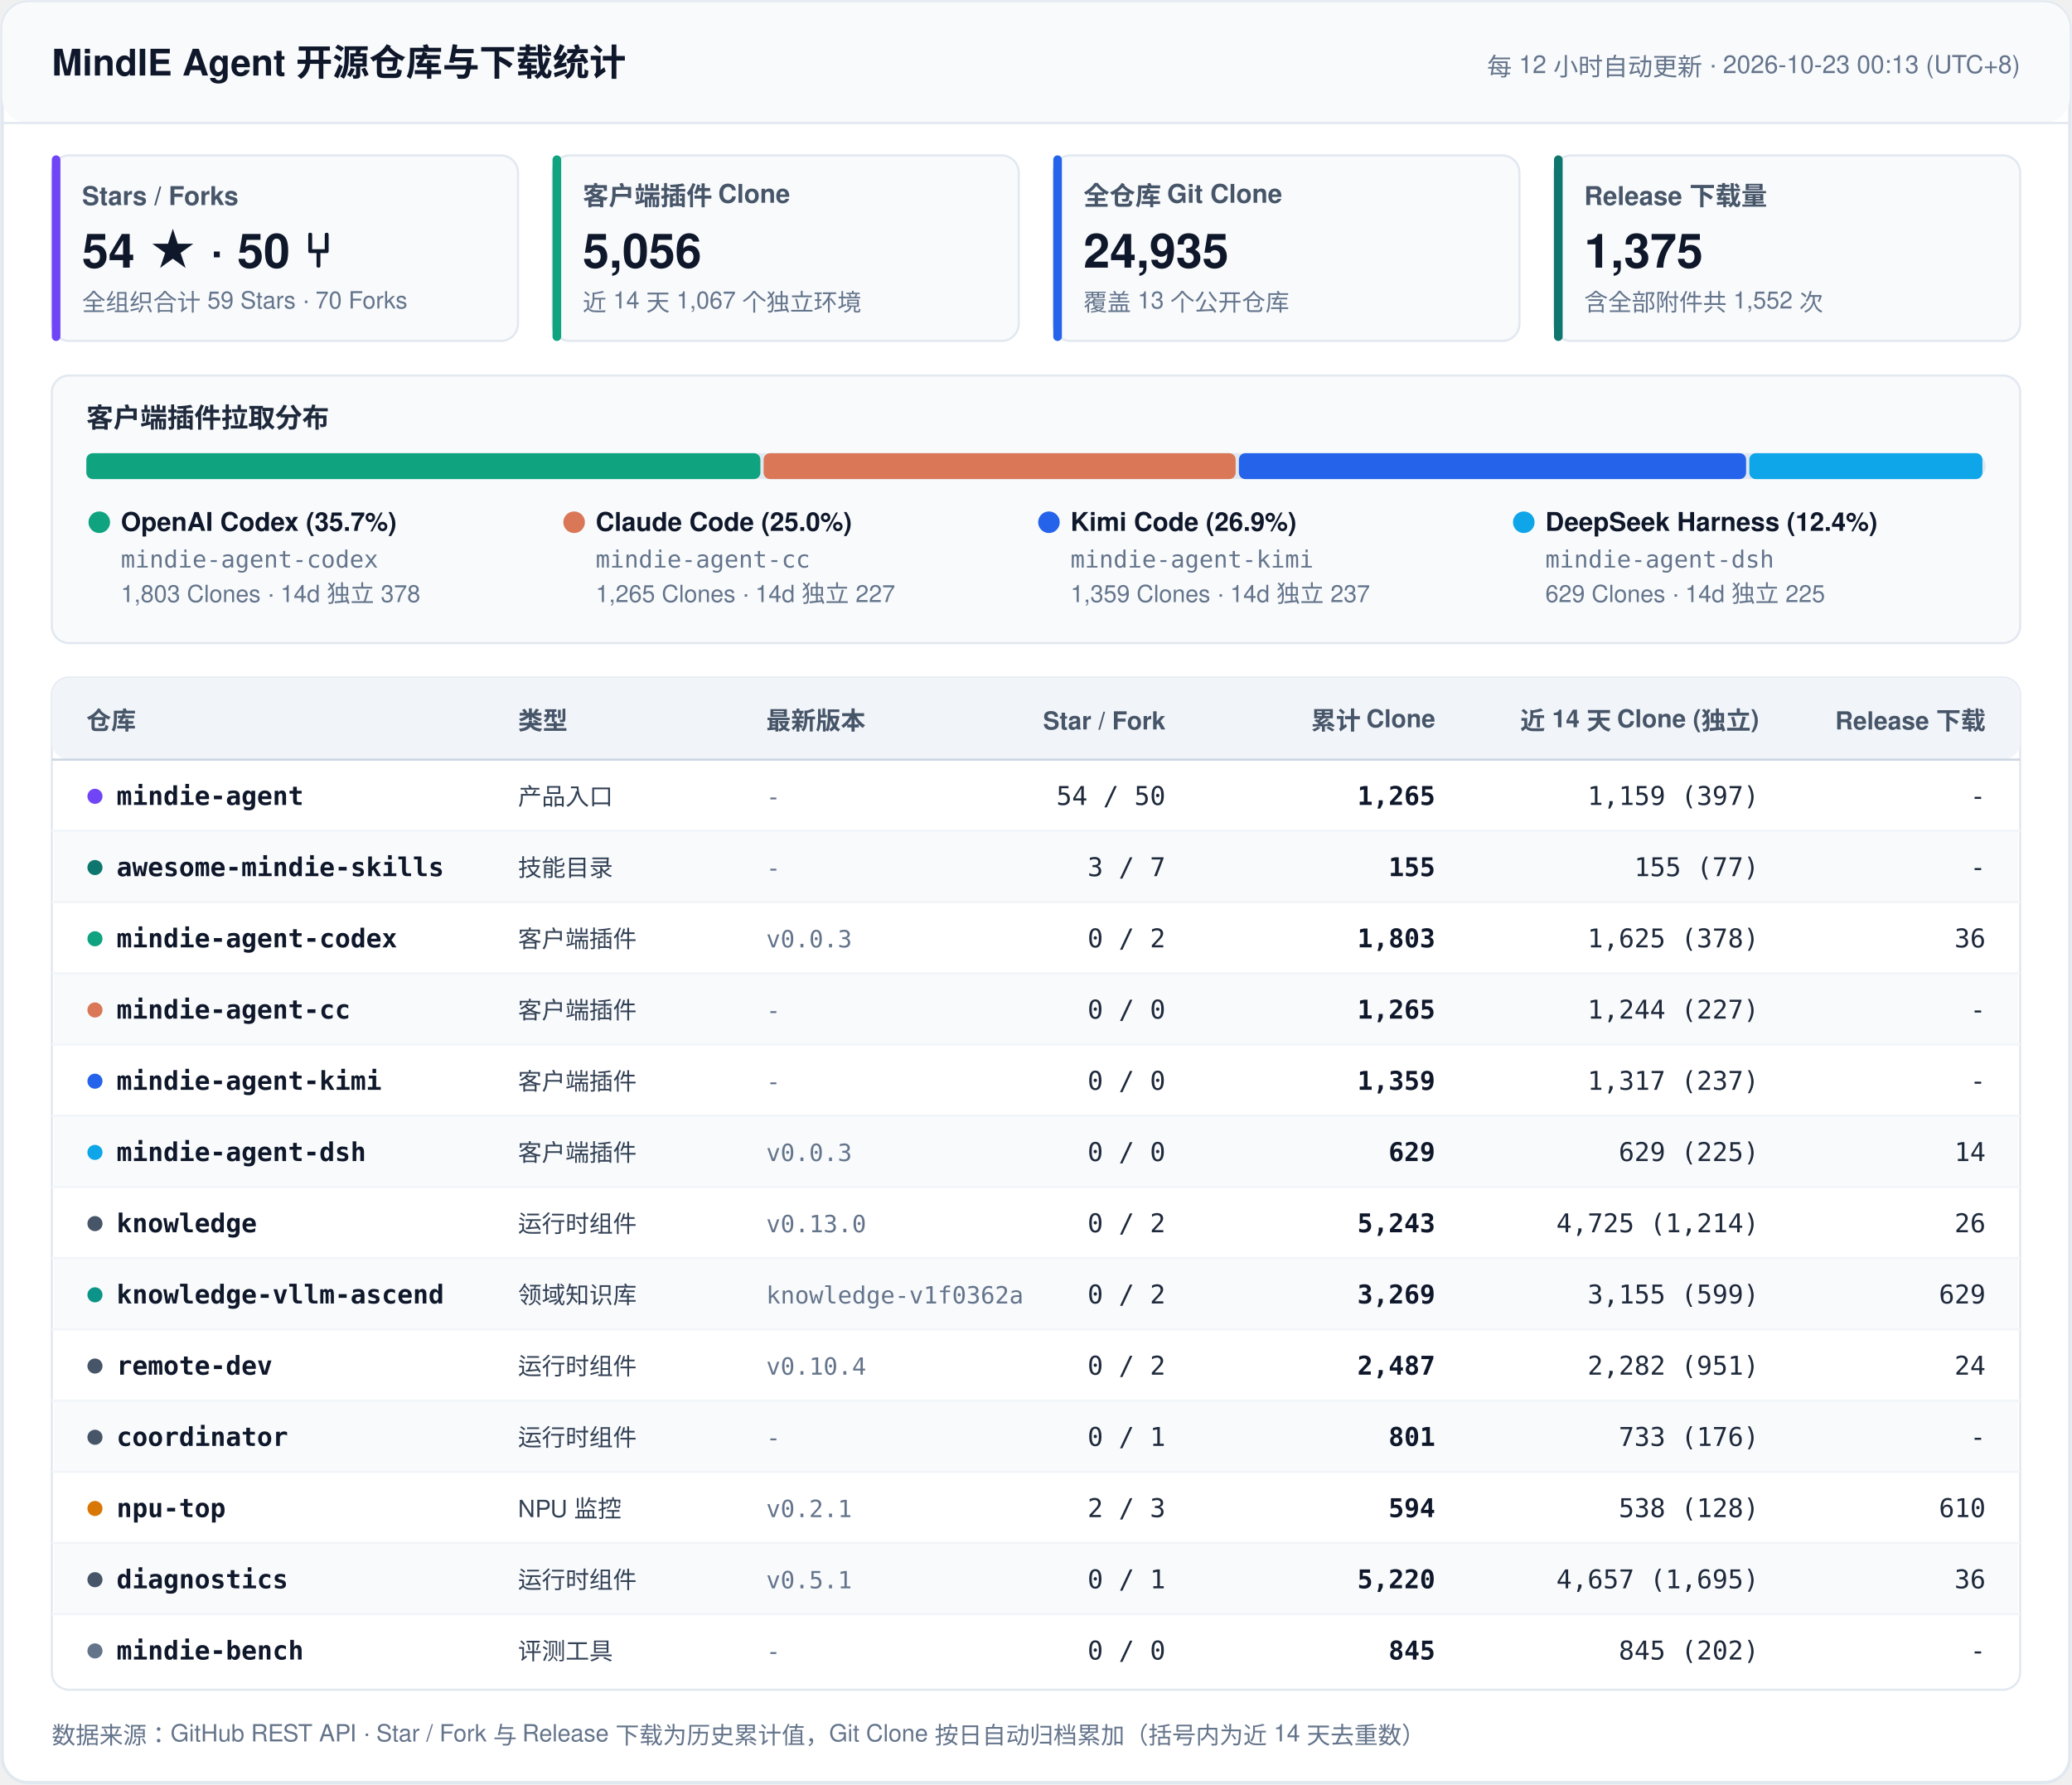
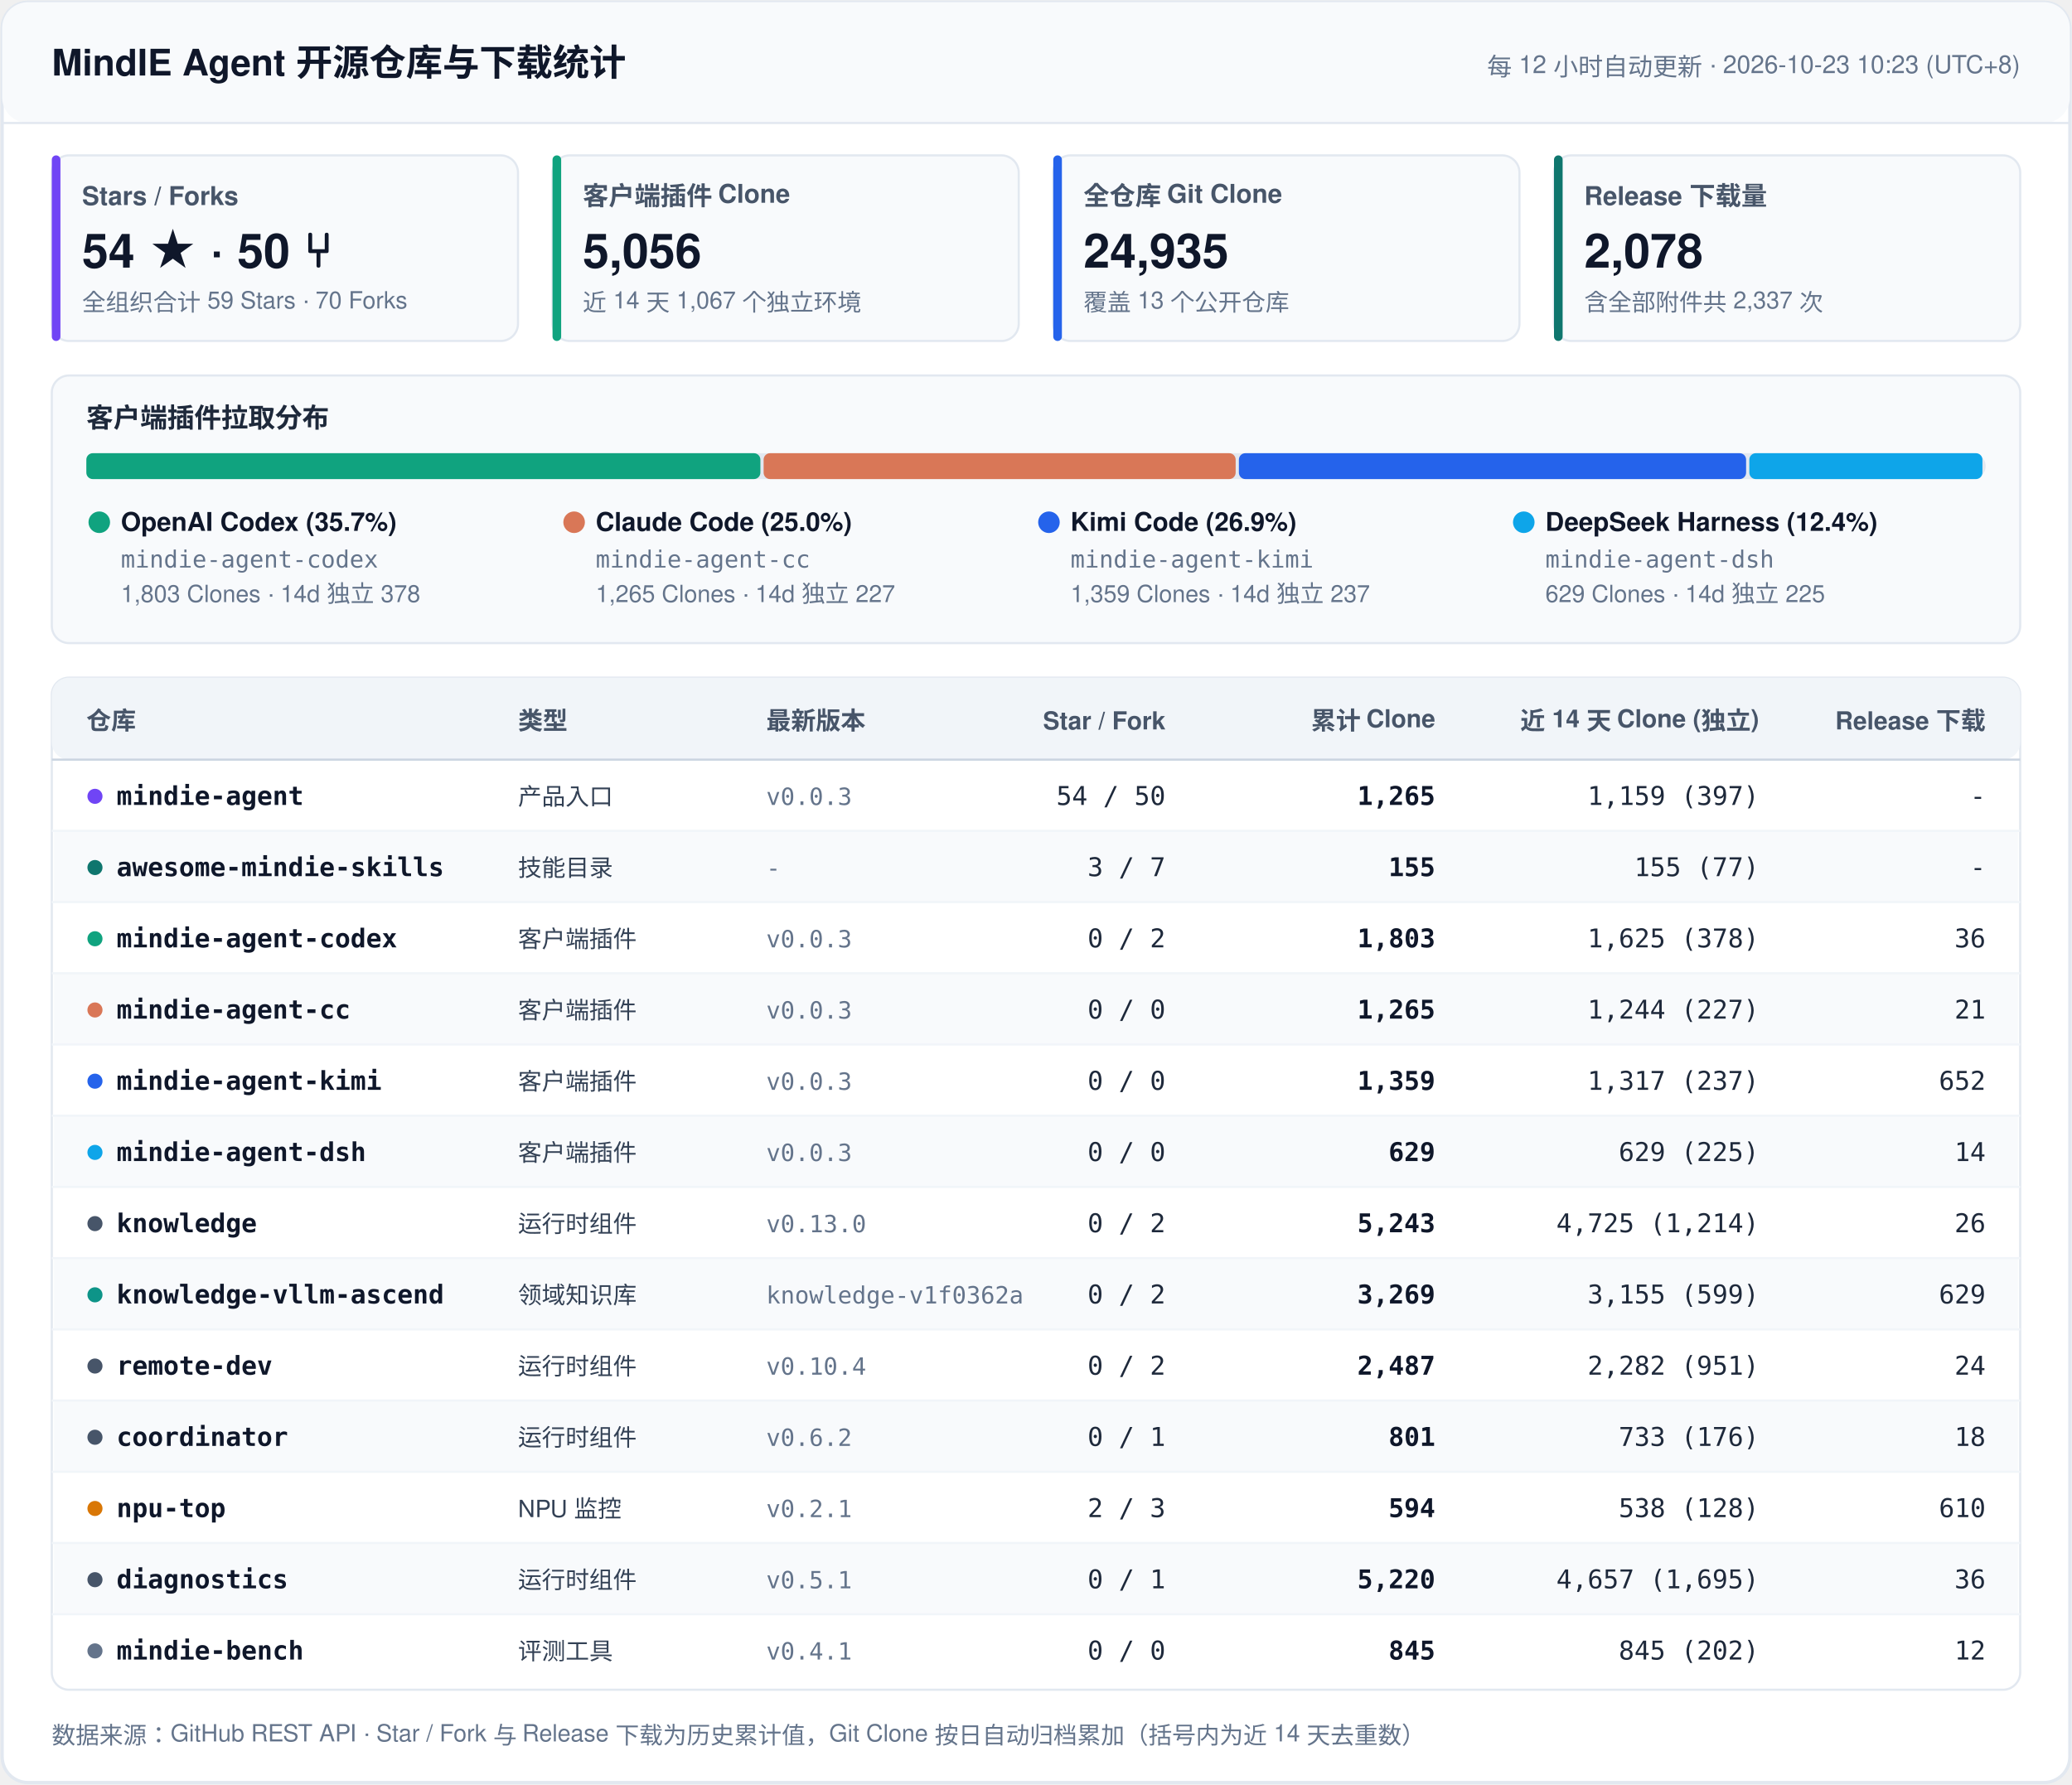
<svg xmlns="http://www.w3.org/2000/svg" width="960" height="827" viewBox="0 0 960 827" fill="none">
  <style>
    .font { font-family: -apple-system, BlinkMacSystemFont, 'Segoe UI', 'PingFang SC', 'Hiragino Sans GB', 'Microsoft YaHei', Helvetica, Arial, sans-serif; }
    .mono { font-family: ui-monospace, SFMono-Regular, 'SF Mono', Menlo, Consolas, monospace; }
    .title { font-size: 17px; font-weight: 700; fill: #0F172A; }
    .sync { font-size: 11.5px; font-weight: 500; fill: #64748B; }
    .kpi-label { font-size: 12px; font-weight: 600; fill: #475569; }
    .kpi-val { font-size: 22px; font-weight: 700; fill: #0F172A; }
    .kpi-sub { font-size: 11px; font-weight: 400; fill: #64748B; }
    .sec-title { font-size: 12.5px; font-weight: 700; fill: #1E293B; }
    .th { font-size: 11.5px; font-weight: 700; fill: #475569; }
    .td-repo { font-size: 12px; font-weight: 600; fill: #0F172A; }
    .td-cat { font-size: 11px; font-weight: 500; fill: #334155; }
    .td-num { font-size: 12px; font-weight: 500; fill: #1E293B; }
    .td-bold { font-size: 12px; font-weight: 600; fill: #0F172A; }
    .td-sub { font-size: 11px; font-weight: 400; fill: #64748B; }
    .footer { font-size: 11px; fill: #64748B; }
  </style>
  <rect x="1" y="1" width="958" height="825" rx="12" fill="#FFFFFF" stroke="#E2E8F0" stroke-width="1.5" />
  <rect x="1" y="1" width="958" height="56" rx="12" fill="#F8FAFC" />
  <line x1="1" y1="57" x2="959" y2="57" stroke="#E2E8F0" stroke-width="1" />
  <text x="24" y="35" class="font title">MindIE Agent 开源仓库与下载统计</text>
-   <text x="936" y="35" text-anchor="end" class="font sync">每 12 小时自动更新 · 2026-10-23 00:13 (UTC+8)</text>
+   <text x="936" y="35" text-anchor="end" class="font sync">每 12 小时自动更新 · 2026-10-23 10:23 (UTC+8)</text>
  <rect x="24" y="72" width="216" height="86" rx="8" fill="#F8FAFC" stroke="#E2E8F0" stroke-width="1" />
  <rect x="24" y="72" width="4" height="86" rx="2" fill="#7045F5" />
  <text x="38" y="95" class="font kpi-label">Stars / Forks</text>
  <text x="38" y="124" class="font kpi-val">54 ★  ·  50 ⑂</text>
  <text x="38" y="144" class="font kpi-sub">全组织合计 59 Stars · 70 Forks</text>
  <rect x="256" y="72" width="216" height="86" rx="8" fill="#F8FAFC" stroke="#E2E8F0" stroke-width="1" />
  <rect x="256" y="72" width="4" height="86" rx="2" fill="#10A37F" />
  <text x="270" y="95" class="font kpi-label">客户端插件 Clone</text>
  <text x="270" y="124" class="font kpi-val">5,056</text>
  <text x="270" y="144" class="font kpi-sub">近 14 天 1,067 个独立环境</text>
  <rect x="488" y="72" width="216" height="86" rx="8" fill="#F8FAFC" stroke="#E2E8F0" stroke-width="1" />
  <rect x="488" y="72" width="4" height="86" rx="2" fill="#2563EB" />
  <text x="502" y="95" class="font kpi-label">全仓库 Git Clone</text>
  <text x="502" y="124" class="font kpi-val">24,935</text>
  <text x="502" y="144" class="font kpi-sub">覆盖 13 个公开仓库</text>
  <rect x="720" y="72" width="216" height="86" rx="8" fill="#F8FAFC" stroke="#E2E8F0" stroke-width="1" />
  <rect x="720" y="72" width="4" height="86" rx="2" fill="#0F766E" />
  <text x="734" y="95" class="font kpi-label">Release 下载量</text>
-   <text x="734" y="124" class="font kpi-val">1,375</text>
-   <text x="734" y="144" class="font kpi-sub">含全部附件共 1,552 次</text>
+   <text x="734" y="124" class="font kpi-val">2,078</text>
+   <text x="734" y="144" class="font kpi-sub">含全部附件共 2,337 次</text>
  <rect x="24" y="174" width="912" height="124" rx="8" fill="#F8FAFC" stroke="#E2E8F0" stroke-width="1" />
  <text x="40" y="198" class="font sec-title">客户端插件拉取分布</text>
  <rect x="40" y="210" width="880" height="12" rx="6" fill="#E2E8F0" />
  <rect x="40.0" y="210" width="312.3" height="12" rx="3" fill="#10A37F" />
  <rect x="353.8" y="210" width="218.7" height="12" rx="3" fill="#D97757" />
  <rect x="574.0" y="210" width="235.0" height="12" rx="3" fill="#2563EB" />
  <rect x="810.5" y="210" width="108.0" height="12" rx="3" fill="#0EA5E9" />
  <circle cx="46" cy="242" r="5" fill="#10A37F" />
  <text x="56" y="246" class="font td-repo">OpenAI Codex (35.7%)</text>
  <text x="56" y="263" class="mono td-sub">mindie-agent-codex</text>
  <text x="56" y="279" class="font td-sub">1,803 Clones · 14d 独立 378</text>
  <circle cx="266" cy="242" r="5" fill="#D97757" />
  <text x="276" y="246" class="font td-repo">Claude Code (25.0%)</text>
  <text x="276" y="263" class="mono td-sub">mindie-agent-cc</text>
  <text x="276" y="279" class="font td-sub">1,265 Clones · 14d 独立 227</text>
  <circle cx="486" cy="242" r="5" fill="#2563EB" />
  <text x="496" y="246" class="font td-repo">Kimi Code (26.9%)</text>
  <text x="496" y="263" class="mono td-sub">mindie-agent-kimi</text>
  <text x="496" y="279" class="font td-sub">1,359 Clones · 14d 独立 237</text>
  <circle cx="706" cy="242" r="5" fill="#0EA5E9" />
  <text x="716" y="246" class="font td-repo">DeepSeek Harness (12.4%)</text>
  <text x="716" y="263" class="mono td-sub">mindie-agent-dsh</text>
  <text x="716" y="279" class="font td-sub">629 Clones · 14d 独立 225</text>
  <rect x="24" y="314" width="912" height="469" rx="8" fill="#FFFFFF" stroke="#E2E8F0" stroke-width="1" />
  <rect x="24" y="314" width="912" height="38" rx="8" fill="#F1F5F9" />
  <line x1="24" y1="352" x2="936" y2="352" stroke="#CBD5E1" stroke-width="1" />
  <text x="40" y="338" text-anchor="start" class="font th">仓库</text>
  <text x="240" y="338" text-anchor="start" class="font th">类型</text>
  <text x="355" y="338" text-anchor="start" class="font th">最新版本</text>
  <text x="540" y="338" text-anchor="end" class="font th">Star / Fork</text>
  <text x="665" y="338" text-anchor="end" class="font th">累计 Clone</text>
  <text x="815" y="338" text-anchor="end" class="font th">近 14 天 Clone (独立)</text>
  <text x="920" y="338" text-anchor="end" class="font th">Release 下载</text>
  <circle cx="44" cy="369" r="3.5" fill="#7045F5" />
  <text x="54" y="373" class="mono td-repo">mindie-agent</text>
  <text x="240" y="373" class="font td-cat">产品入口</text>
-   <text x="355" y="373" class="mono td-sub">-</text>
+   <text x="355" y="373" class="mono td-sub">v0.0.3</text>
  <text x="540" y="373" text-anchor="end" class="mono td-num">54 / 50</text>
  <text x="665" y="373" text-anchor="end" class="mono td-bold">1,265</text>
  <text x="815" y="373" text-anchor="end" class="mono td-num">1,159 (397)</text>
  <text x="920" y="373" text-anchor="end" class="mono td-num">-</text>
  <rect x="25" y="385" width="910" height="33" fill="#F8FAFC" />
  <line x1="24" y1="385" x2="936" y2="385" stroke="#F1F5F9" stroke-width="1" />
  <circle cx="44" cy="402" r="3.5" fill="#0F766E" />
  <text x="54" y="406" class="mono td-repo">awesome-mindie-skills</text>
  <text x="240" y="406" class="font td-cat">技能目录</text>
  <text x="355" y="406" class="mono td-sub">-</text>
  <text x="540" y="406" text-anchor="end" class="mono td-num">3 / 7</text>
  <text x="665" y="406" text-anchor="end" class="mono td-bold">155</text>
  <text x="815" y="406" text-anchor="end" class="mono td-num">155 (77)</text>
  <text x="920" y="406" text-anchor="end" class="mono td-num">-</text>
  <line x1="24" y1="418" x2="936" y2="418" stroke="#F1F5F9" stroke-width="1" />
  <circle cx="44" cy="435" r="3.5" fill="#10A37F" />
  <text x="54" y="439" class="mono td-repo">mindie-agent-codex</text>
  <text x="240" y="439" class="font td-cat">客户端插件</text>
  <text x="355" y="439" class="mono td-sub">v0.0.3</text>
  <text x="540" y="439" text-anchor="end" class="mono td-num">0 / 2</text>
  <text x="665" y="439" text-anchor="end" class="mono td-bold">1,803</text>
  <text x="815" y="439" text-anchor="end" class="mono td-num">1,625 (378)</text>
  <text x="920" y="439" text-anchor="end" class="mono td-num">36</text>
  <rect x="25" y="451" width="910" height="33" fill="#F8FAFC" />
  <line x1="24" y1="451" x2="936" y2="451" stroke="#F1F5F9" stroke-width="1" />
  <circle cx="44" cy="468" r="3.5" fill="#D97757" />
  <text x="54" y="472" class="mono td-repo">mindie-agent-cc</text>
  <text x="240" y="472" class="font td-cat">客户端插件</text>
-   <text x="355" y="472" class="mono td-sub">-</text>
+   <text x="355" y="472" class="mono td-sub">v0.0.3</text>
  <text x="540" y="472" text-anchor="end" class="mono td-num">0 / 0</text>
  <text x="665" y="472" text-anchor="end" class="mono td-bold">1,265</text>
  <text x="815" y="472" text-anchor="end" class="mono td-num">1,244 (227)</text>
-   <text x="920" y="472" text-anchor="end" class="mono td-num">-</text>
+   <text x="920" y="472" text-anchor="end" class="mono td-num">21</text>
  <line x1="24" y1="484" x2="936" y2="484" stroke="#F1F5F9" stroke-width="1" />
  <circle cx="44" cy="501" r="3.5" fill="#2563EB" />
  <text x="54" y="505" class="mono td-repo">mindie-agent-kimi</text>
  <text x="240" y="505" class="font td-cat">客户端插件</text>
-   <text x="355" y="505" class="mono td-sub">-</text>
+   <text x="355" y="505" class="mono td-sub">v0.0.3</text>
  <text x="540" y="505" text-anchor="end" class="mono td-num">0 / 0</text>
  <text x="665" y="505" text-anchor="end" class="mono td-bold">1,359</text>
  <text x="815" y="505" text-anchor="end" class="mono td-num">1,317 (237)</text>
-   <text x="920" y="505" text-anchor="end" class="mono td-num">-</text>
+   <text x="920" y="505" text-anchor="end" class="mono td-num">652</text>
  <rect x="25" y="517" width="910" height="33" fill="#F8FAFC" />
  <line x1="24" y1="517" x2="936" y2="517" stroke="#F1F5F9" stroke-width="1" />
  <circle cx="44" cy="534" r="3.5" fill="#0EA5E9" />
  <text x="54" y="538" class="mono td-repo">mindie-agent-dsh</text>
  <text x="240" y="538" class="font td-cat">客户端插件</text>
  <text x="355" y="538" class="mono td-sub">v0.0.3</text>
  <text x="540" y="538" text-anchor="end" class="mono td-num">0 / 0</text>
  <text x="665" y="538" text-anchor="end" class="mono td-bold">629</text>
  <text x="815" y="538" text-anchor="end" class="mono td-num">629 (225)</text>
  <text x="920" y="538" text-anchor="end" class="mono td-num">14</text>
  <line x1="24" y1="550" x2="936" y2="550" stroke="#F1F5F9" stroke-width="1" />
  <circle cx="44" cy="567" r="3.5" fill="#475569" />
  <text x="54" y="571" class="mono td-repo">knowledge</text>
  <text x="240" y="571" class="font td-cat">运行时组件</text>
  <text x="355" y="571" class="mono td-sub">v0.13.0</text>
  <text x="540" y="571" text-anchor="end" class="mono td-num">0 / 2</text>
  <text x="665" y="571" text-anchor="end" class="mono td-bold">5,243</text>
  <text x="815" y="571" text-anchor="end" class="mono td-num">4,725 (1,214)</text>
  <text x="920" y="571" text-anchor="end" class="mono td-num">26</text>
  <rect x="25" y="583" width="910" height="33" fill="#F8FAFC" />
  <line x1="24" y1="583" x2="936" y2="583" stroke="#F1F5F9" stroke-width="1" />
  <circle cx="44" cy="600" r="3.5" fill="#0D9488" />
  <text x="54" y="604" class="mono td-repo">knowledge-vllm-ascend</text>
  <text x="240" y="604" class="font td-cat">领域知识库</text>
  <text x="355" y="604" class="mono td-sub">knowledge-v1f0362a</text>
  <text x="540" y="604" text-anchor="end" class="mono td-num">0 / 2</text>
  <text x="665" y="604" text-anchor="end" class="mono td-bold">3,269</text>
  <text x="815" y="604" text-anchor="end" class="mono td-num">3,155 (599)</text>
  <text x="920" y="604" text-anchor="end" class="mono td-num">629</text>
  <line x1="24" y1="616" x2="936" y2="616" stroke="#F1F5F9" stroke-width="1" />
  <circle cx="44" cy="633" r="3.5" fill="#475569" />
  <text x="54" y="637" class="mono td-repo">remote-dev</text>
  <text x="240" y="637" class="font td-cat">运行时组件</text>
  <text x="355" y="637" class="mono td-sub">v0.10.4</text>
  <text x="540" y="637" text-anchor="end" class="mono td-num">0 / 2</text>
  <text x="665" y="637" text-anchor="end" class="mono td-bold">2,487</text>
  <text x="815" y="637" text-anchor="end" class="mono td-num">2,282 (951)</text>
  <text x="920" y="637" text-anchor="end" class="mono td-num">24</text>
  <rect x="25" y="649" width="910" height="33" fill="#F8FAFC" />
  <line x1="24" y1="649" x2="936" y2="649" stroke="#F1F5F9" stroke-width="1" />
  <circle cx="44" cy="666" r="3.5" fill="#475569" />
  <text x="54" y="670" class="mono td-repo">coordinator</text>
  <text x="240" y="670" class="font td-cat">运行时组件</text>
-   <text x="355" y="670" class="mono td-sub">-</text>
+   <text x="355" y="670" class="mono td-sub">v0.6.2</text>
  <text x="540" y="670" text-anchor="end" class="mono td-num">0 / 1</text>
  <text x="665" y="670" text-anchor="end" class="mono td-bold">801</text>
  <text x="815" y="670" text-anchor="end" class="mono td-num">733 (176)</text>
-   <text x="920" y="670" text-anchor="end" class="mono td-num">-</text>
+   <text x="920" y="670" text-anchor="end" class="mono td-num">18</text>
  <line x1="24" y1="682" x2="936" y2="682" stroke="#F1F5F9" stroke-width="1" />
  <circle cx="44" cy="699" r="3.5" fill="#D97706" />
  <text x="54" y="703" class="mono td-repo">npu-top</text>
  <text x="240" y="703" class="font td-cat">NPU 监控</text>
  <text x="355" y="703" class="mono td-sub">v0.2.1</text>
  <text x="540" y="703" text-anchor="end" class="mono td-num">2 / 3</text>
  <text x="665" y="703" text-anchor="end" class="mono td-bold">594</text>
  <text x="815" y="703" text-anchor="end" class="mono td-num">538 (128)</text>
  <text x="920" y="703" text-anchor="end" class="mono td-num">610</text>
  <rect x="25" y="715" width="910" height="33" fill="#F8FAFC" />
  <line x1="24" y1="715" x2="936" y2="715" stroke="#F1F5F9" stroke-width="1" />
  <circle cx="44" cy="732" r="3.5" fill="#475569" />
  <text x="54" y="736" class="mono td-repo">diagnostics</text>
  <text x="240" y="736" class="font td-cat">运行时组件</text>
  <text x="355" y="736" class="mono td-sub">v0.5.1</text>
  <text x="540" y="736" text-anchor="end" class="mono td-num">0 / 1</text>
  <text x="665" y="736" text-anchor="end" class="mono td-bold">5,220</text>
  <text x="815" y="736" text-anchor="end" class="mono td-num">4,657 (1,695)</text>
  <text x="920" y="736" text-anchor="end" class="mono td-num">36</text>
  <line x1="24" y1="748" x2="936" y2="748" stroke="#F1F5F9" stroke-width="1" />
  <circle cx="44" cy="765" r="3.5" fill="#64748B" />
  <text x="54" y="769" class="mono td-repo">mindie-bench</text>
  <text x="240" y="769" class="font td-cat">评测工具</text>
-   <text x="355" y="769" class="mono td-sub">-</text>
+   <text x="355" y="769" class="mono td-sub">v0.4.1</text>
  <text x="540" y="769" text-anchor="end" class="mono td-num">0 / 0</text>
  <text x="665" y="769" text-anchor="end" class="mono td-bold">845</text>
  <text x="815" y="769" text-anchor="end" class="mono td-num">845 (202)</text>
-   <text x="920" y="769" text-anchor="end" class="mono td-num">-</text>
+   <text x="920" y="769" text-anchor="end" class="mono td-num">12</text>
  <text x="24" y="808" class="font footer">数据来源：GitHub REST API · Star / Fork 与 Release 下载为历史累计值，Git Clone 按日自动归档累加（括号内为近 14 天去重数）</text>
</svg>
